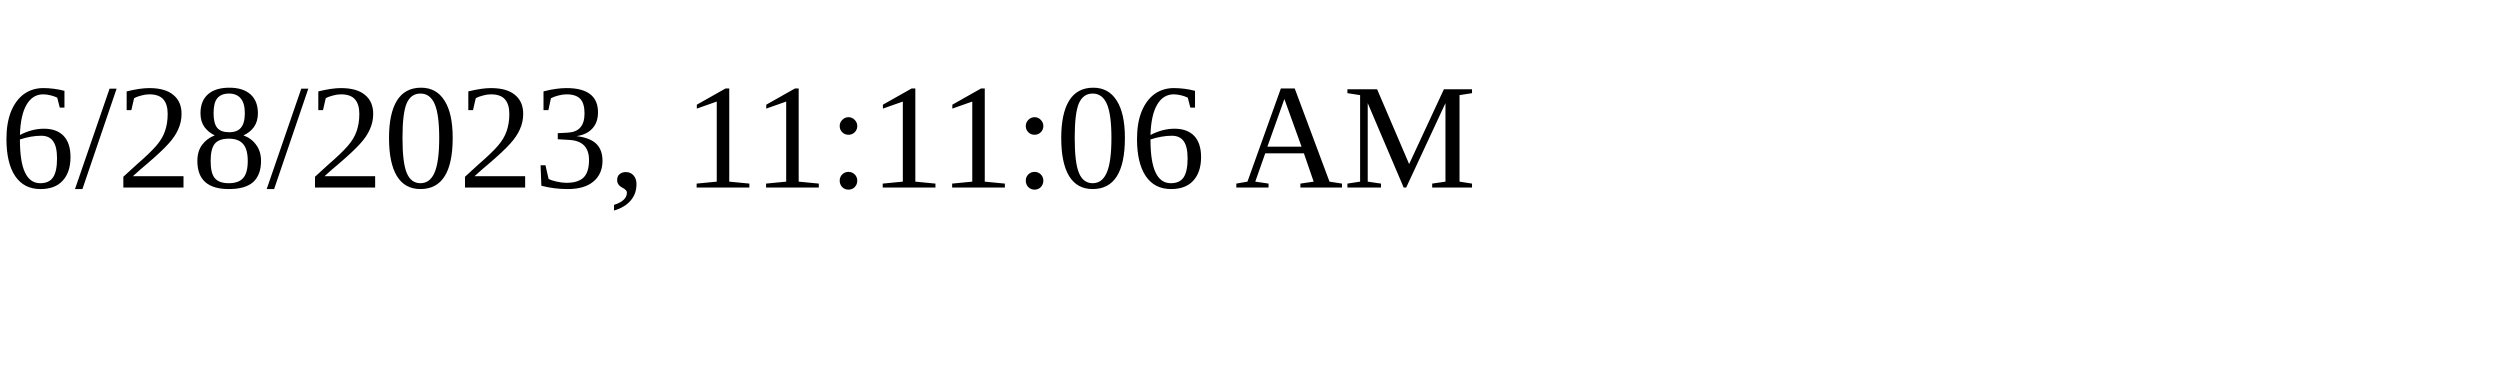
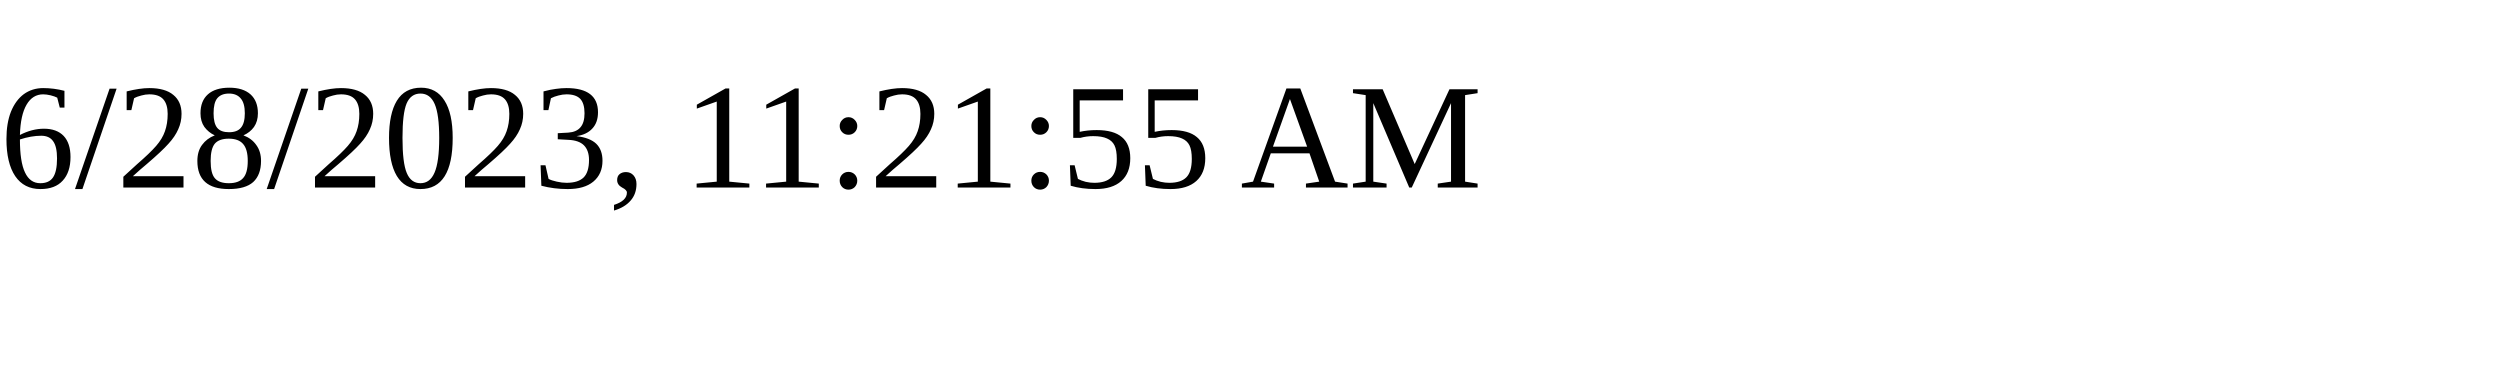
<svg xmlns="http://www.w3.org/2000/svg" height="30" width="200">
-   <text x="0" y="15">6/28/2023, 11:11:06 AM</text>
+   <text x="0" y="15">6/28/2023, 11:21:55 AM</text>
</svg>
